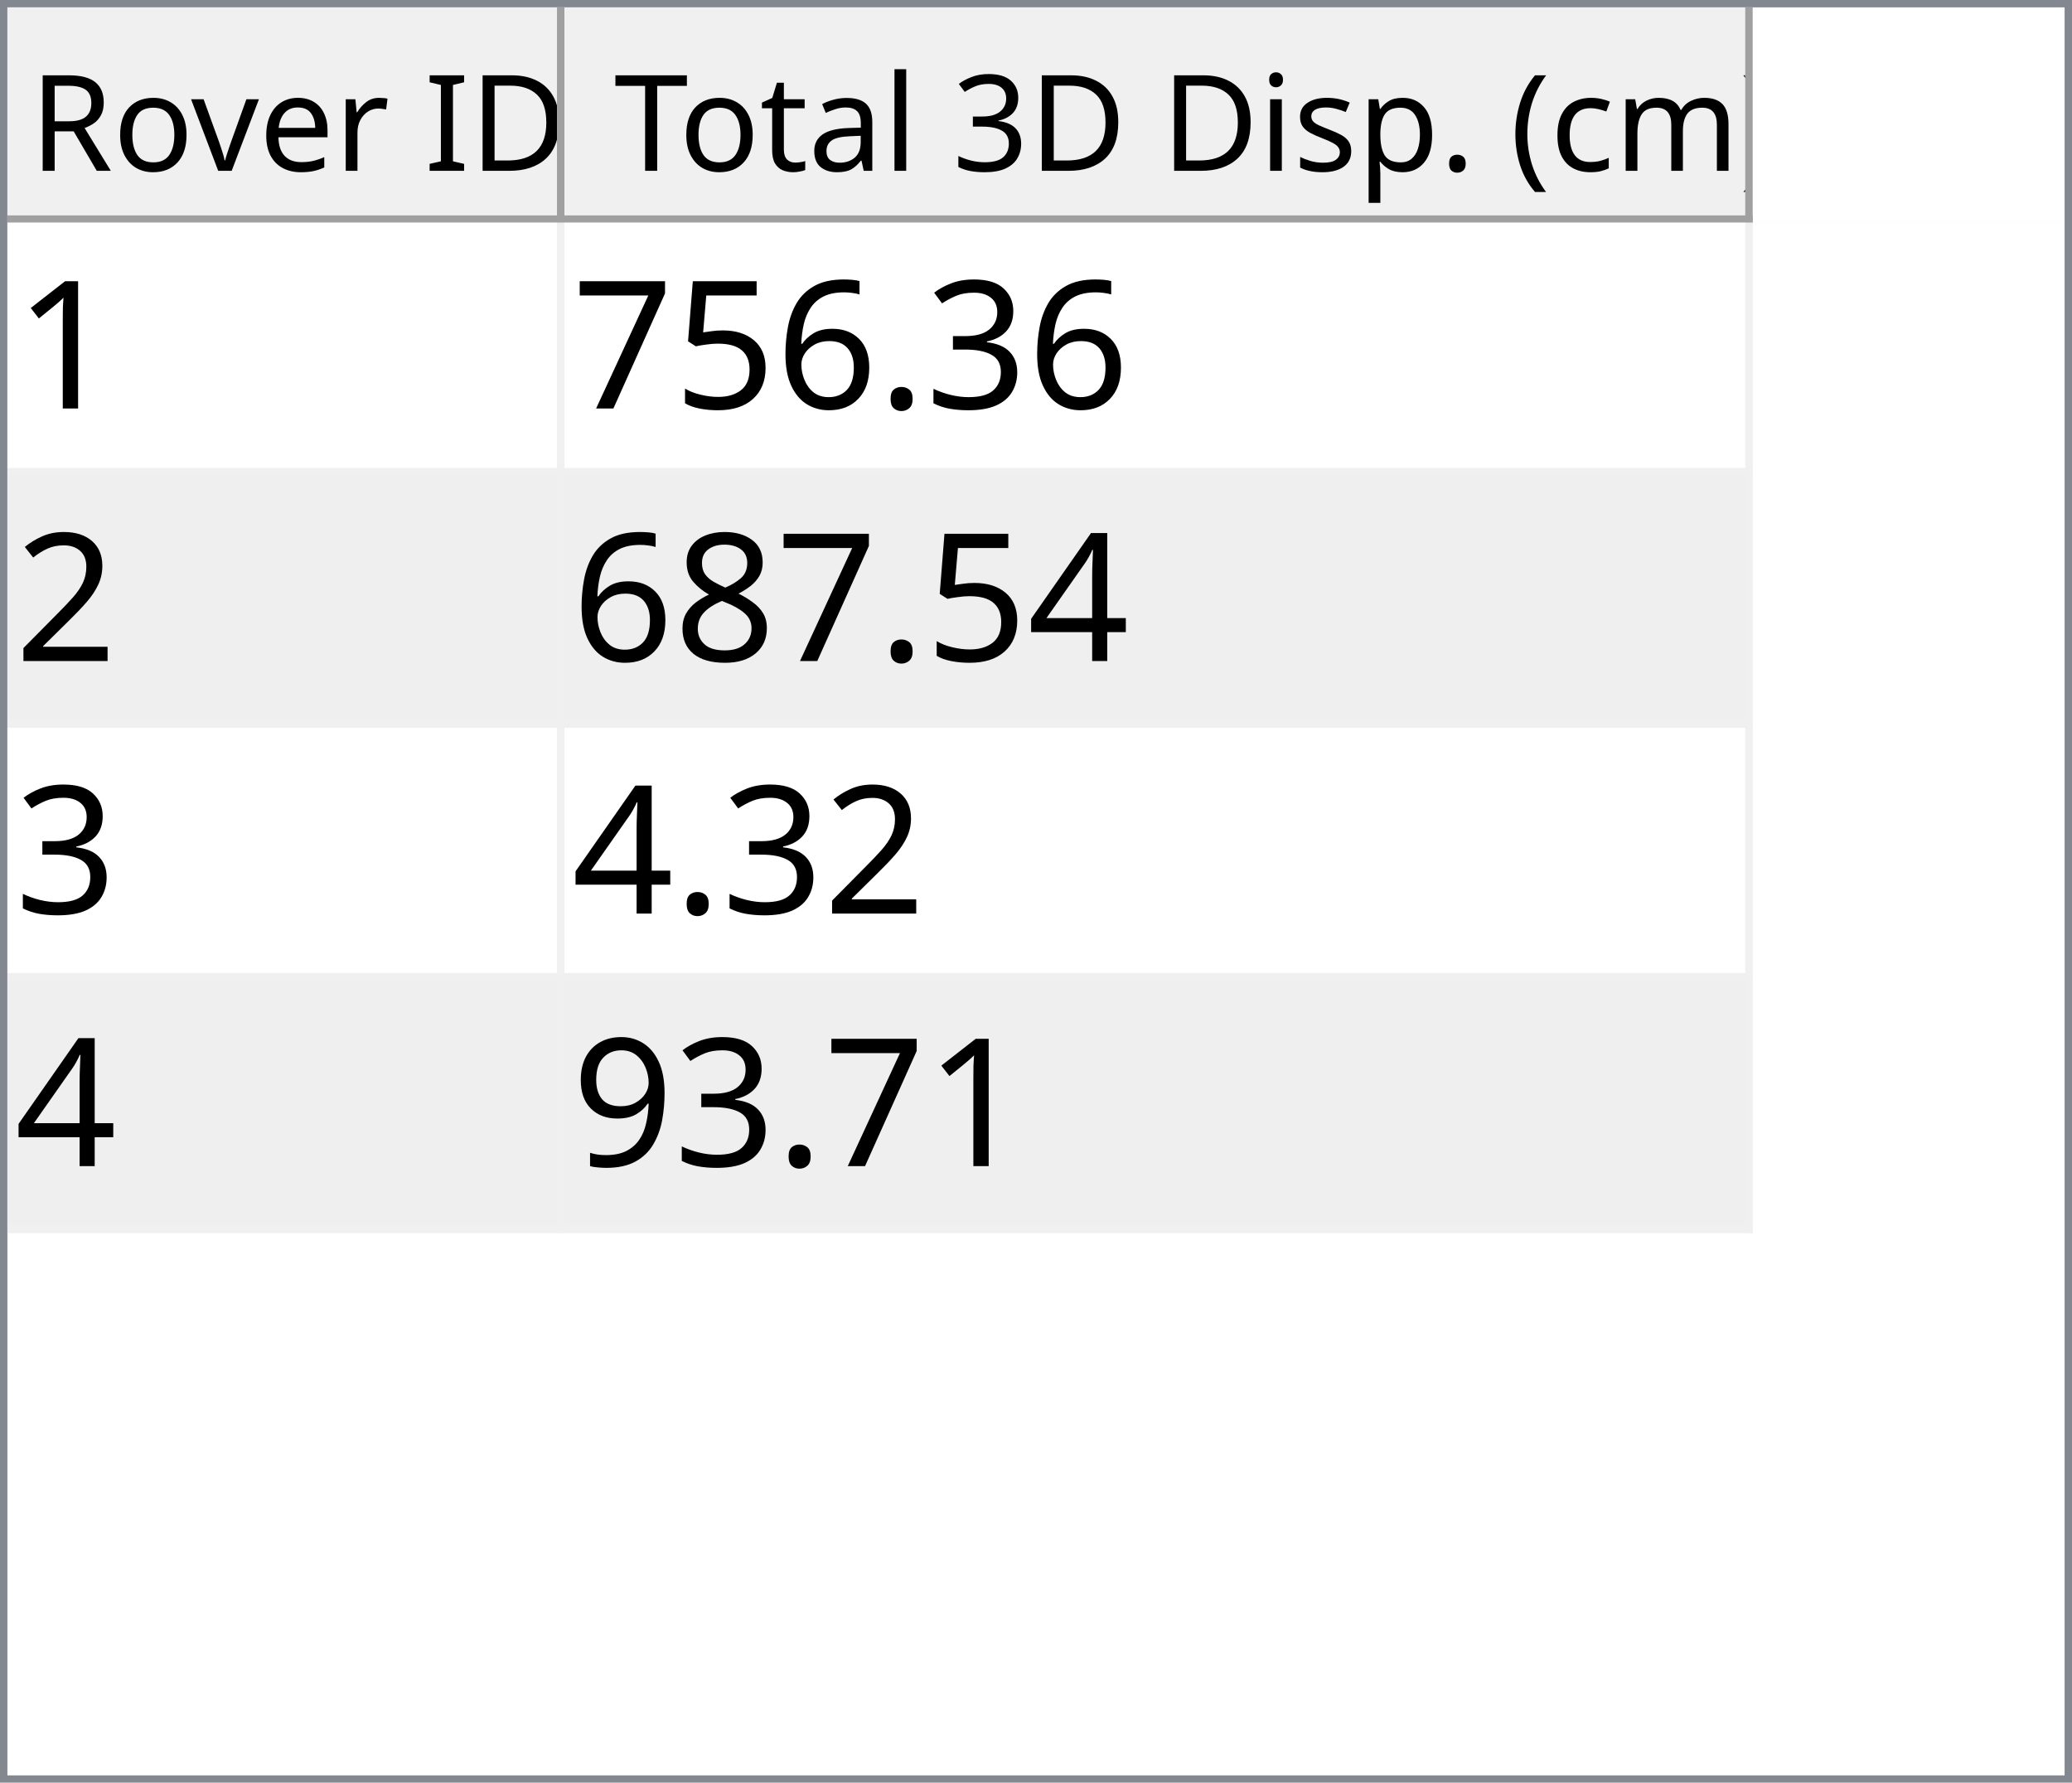
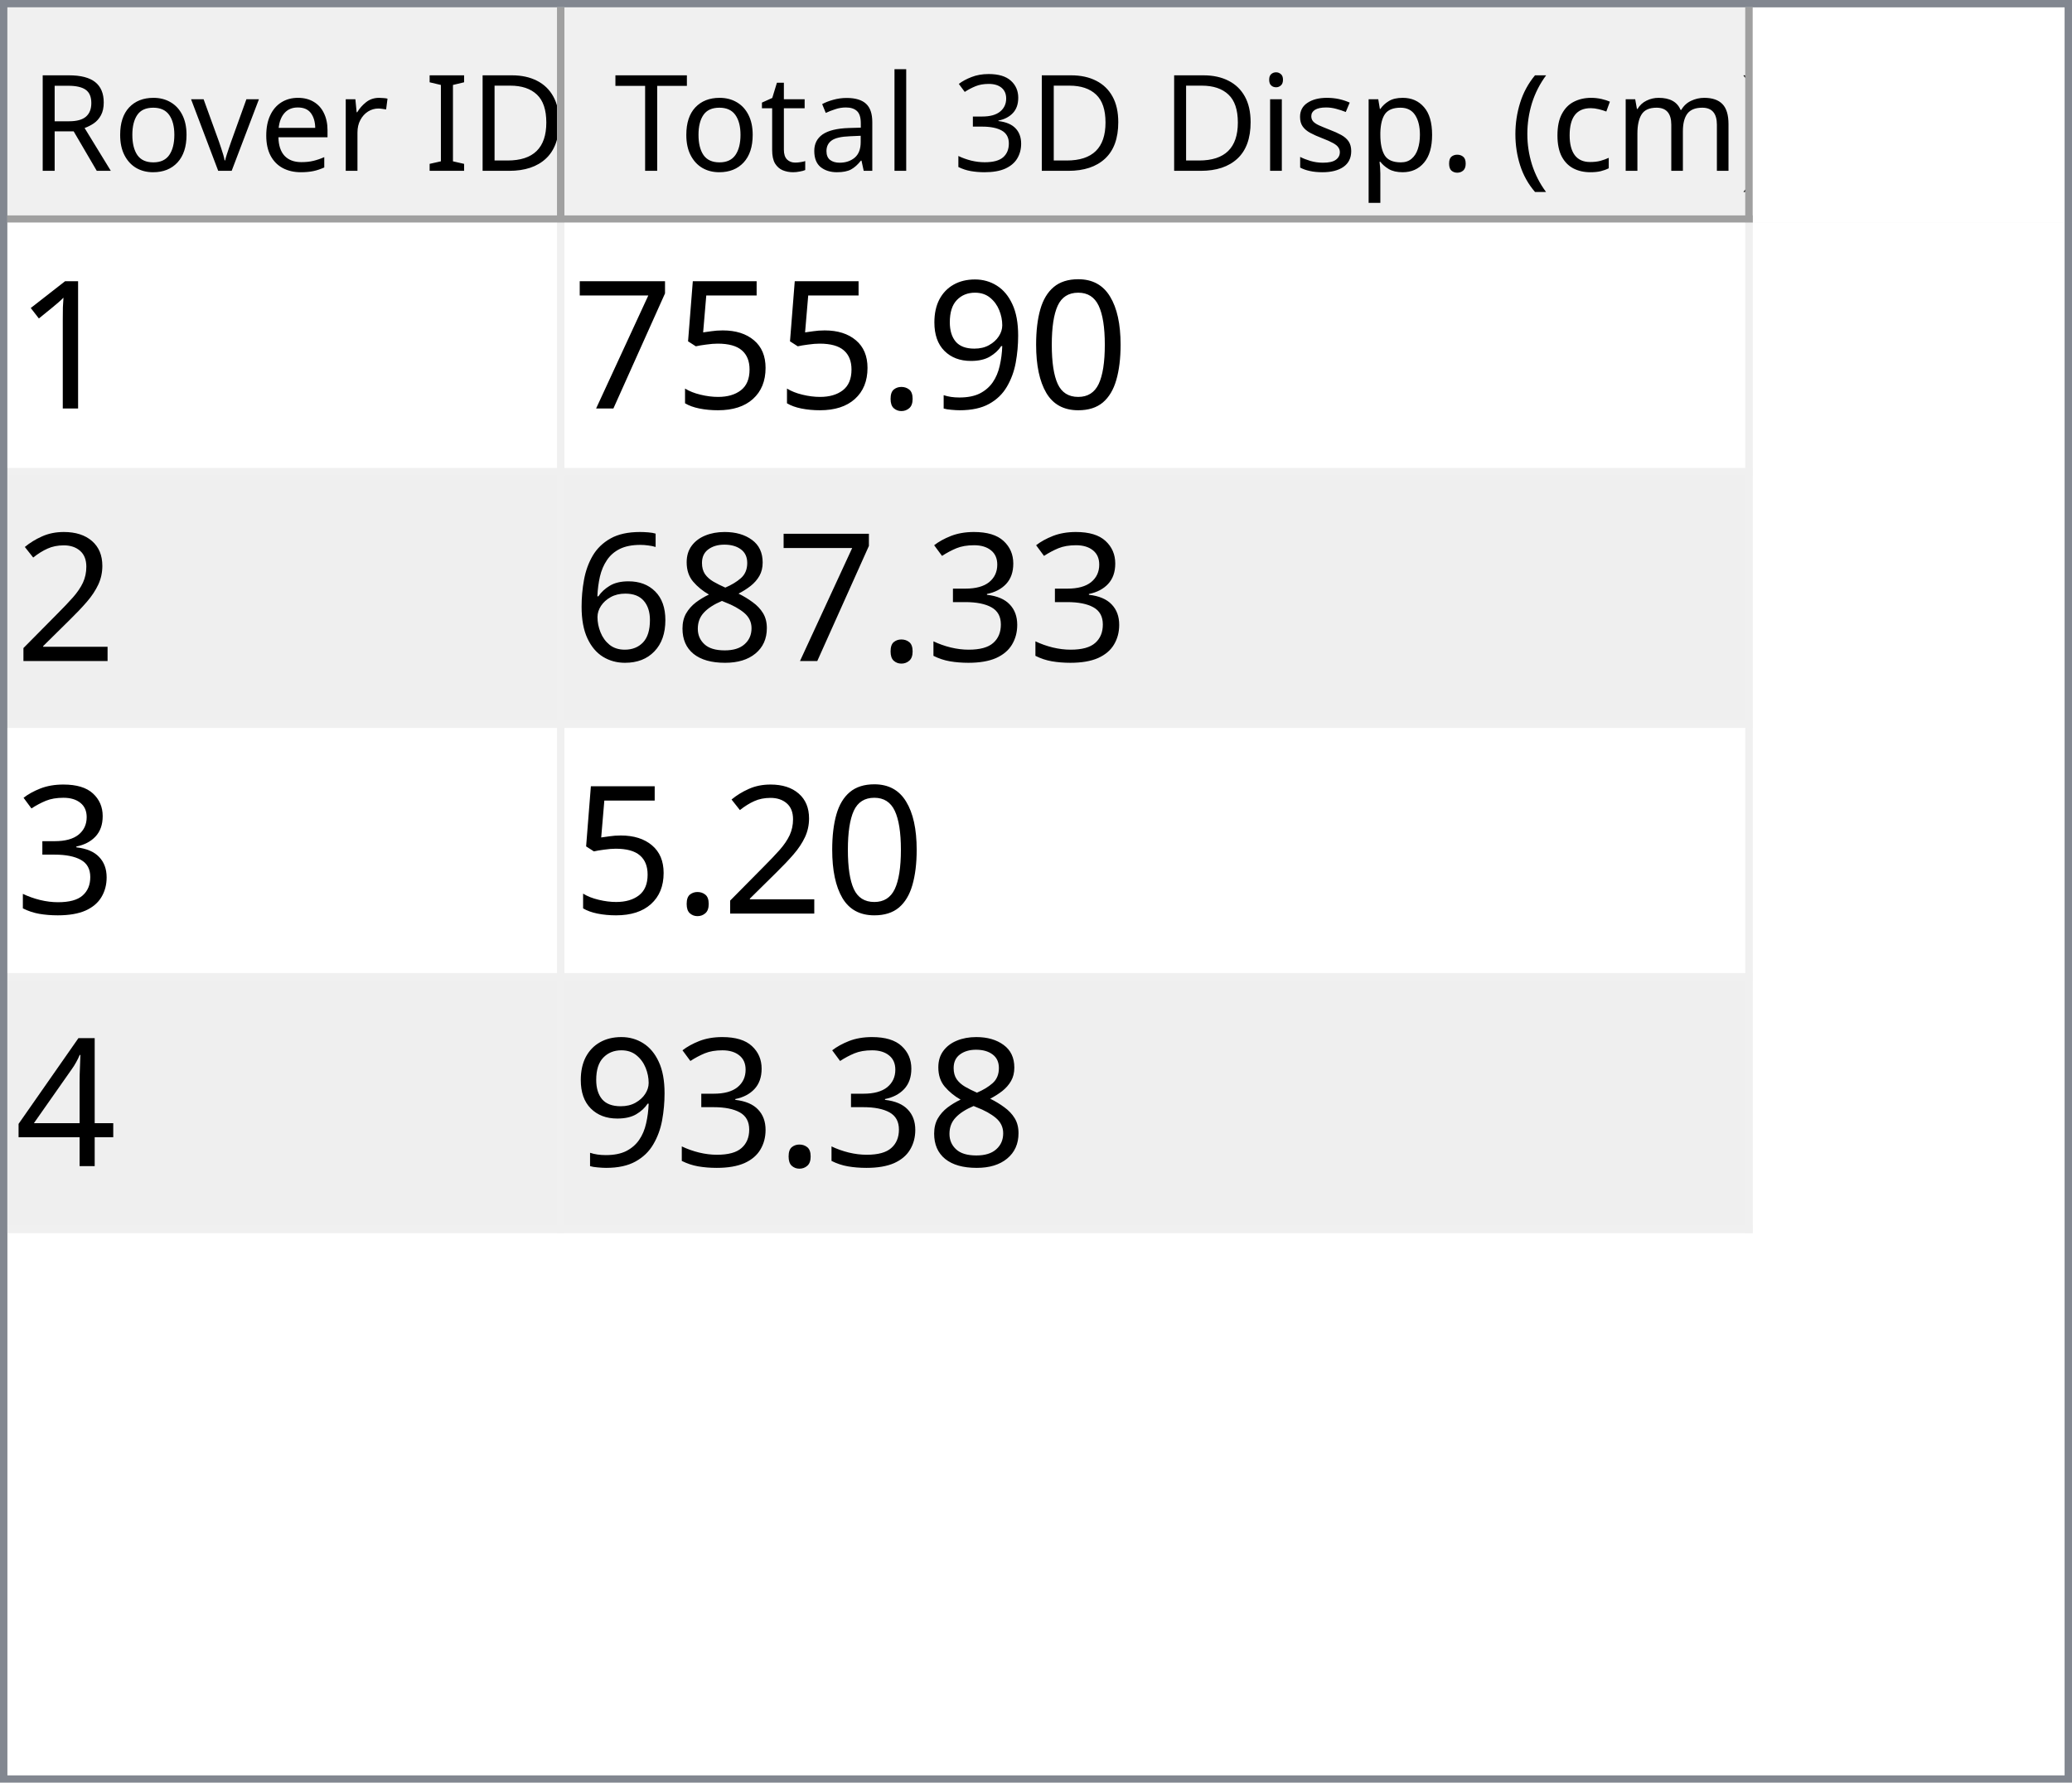
<svg xmlns="http://www.w3.org/2000/svg" style="fill-opacity:1; color-rendering:auto; color-interpolation:auto; text-rendering:auto; stroke:black; stroke-linecap:square; stroke-miterlimit:10; shape-rendering:auto; stroke-opacity:1; fill:black; stroke-dasharray:none; font-weight:normal; stroke-width:1; font-family:'Dialog'; font-style:normal; stroke-linejoin:miter; font-size:12px; stroke-dashoffset:0; image-rendering:auto;" width="279" height="240">
  <defs id="genericDefs" />
  <g>
    <defs id="defs1">
      <clipPath clipPathUnits="userSpaceOnUse" id="clipPath1">
        <path d="M0 0 L279 0 L279 240 L0 240 L0 0 Z" />
      </clipPath>
      <clipPath clipPathUnits="userSpaceOnUse" id="clipPath2">
        <path d="M0 0 L0 240 L279 240 L279 0 Z" />
      </clipPath>
      <clipPath clipPathUnits="userSpaceOnUse" id="clipPath3">
        <path d="M0 0 L0 29 L277 29 L277 0 Z" />
      </clipPath>
      <clipPath clipPathUnits="userSpaceOnUse" id="clipPath4">
        <path d="M0 0 L0 29 L75 29 L75 0 Z" />
      </clipPath>
      <clipPath clipPathUnits="userSpaceOnUse" id="clipPath5">
        <path d="M1 1 L1 28 L74 28 L74 1 Z" />
      </clipPath>
      <clipPath clipPathUnits="userSpaceOnUse" id="clipPath6">
        <path d="M0 0 L0 27 L73 27 L73 0 Z" />
      </clipPath>
      <clipPath clipPathUnits="userSpaceOnUse" id="clipPath7">
        <path d="M-0.5 -0.5 L-0.5 28.5 L74.5 28.5 L74.5 -0.5 Z" />
      </clipPath>
      <clipPath clipPathUnits="userSpaceOnUse" id="clipPath8">
        <path d="M0 0 L0 29 L160 29 L160 0 Z" />
      </clipPath>
      <clipPath clipPathUnits="userSpaceOnUse" id="clipPath9">
        <path d="M1 1 L1 28 L159 28 L159 1 Z" />
      </clipPath>
      <clipPath clipPathUnits="userSpaceOnUse" id="clipPath10">
        <path d="M0 0 L0 27 L158 27 L158 0 Z" />
      </clipPath>
      <clipPath clipPathUnits="userSpaceOnUse" id="clipPath11">
        <path d="M-0.5 -0.5 L-0.5 28.5 L159.5 28.5 L159.5 -0.5 Z" />
      </clipPath>
      <clipPath clipPathUnits="userSpaceOnUse" id="clipPath12">
        <path d="M0 0 L0 209 L277 209 L277 0 Z" />
      </clipPath>
      <clipPath clipPathUnits="userSpaceOnUse" id="clipPath13">
        <path d="M0 0 L0 136 L235 136 L235 0 Z" />
      </clipPath>
      <clipPath clipPathUnits="userSpaceOnUse" id="clipPath14">
        <path d="M-0.5 -0.5 L-0.5 135.5 L234.5 135.5 L234.5 -0.5 Z" />
      </clipPath>
      <clipPath clipPathUnits="userSpaceOnUse" id="clipPath15">
        <path d="M0 0 L0 33 L74 33 L74 0 Z" />
      </clipPath>
      <clipPath clipPathUnits="userSpaceOnUse" id="clipPath16">
        <path d="M0 0 L0 33 L159 33 L159 0 Z" />
      </clipPath>
      <font horiz-adv-x="64.551" id="font1">
        <font-face ascent="107.91" descent="25.098" units-per-em="100" style="font-style:normal; font-family:Segoe UI; font-weight:normal;" />
        <missing-glyph horiz-adv-x="64.551" d="M8.109 0 L8.109 68.266 L56.453 68.266 L56.453 0 L8.109 0 ZM15.328 7.234 L49.219 7.234 L49.219 61.031 L15.328 61.031 L15.328 7.234 Z" />
        <glyph unicode="D" horiz-adv-x="70.117" d="M9.188 0 L9.188 70.016 L28.516 70.016 Q65.531 70.016 65.531 35.891 Q65.531 19.672 55.25 9.836 Q44.969 0 27.734 0 L9.188 0 ZM17.391 62.594 L17.391 7.422 L27.828 7.422 Q41.609 7.422 49.273 14.797 Q56.938 22.172 56.938 35.688 Q56.938 62.594 28.328 62.594 L17.391 62.594 Z" />
        <glyph unicode="I" horiz-adv-x="26.611" d="M17.391 0 L9.188 0 L9.188 70.016 L17.391 70.016 L17.391 0 Z" />
        <glyph unicode=" " horiz-adv-x="27.393" d="" />
        <glyph unicode="r" horiz-adv-x="34.766" d="M34.188 41.891 Q32.078 43.5 28.125 43.5 Q23 43.5 19.555 38.672 Q16.109 33.844 16.109 25.484 L16.109 0 L8.109 0 L8.109 50 L16.109 50 L16.109 39.703 L16.312 39.703 Q18.016 44.969 21.531 47.922 Q25.047 50.875 29.391 50.875 Q32.516 50.875 34.188 50.203 L34.188 41.891 Z" />
        <glyph unicode="e" horiz-adv-x="52.295" d="M48.297 23 L12.984 23 Q13.188 14.656 17.484 10.109 Q21.781 5.562 29.297 5.562 Q37.75 5.562 44.828 11.141 L44.828 3.609 Q38.234 -1.172 27.391 -1.172 Q16.797 -1.172 10.742 5.641 Q4.688 12.453 4.688 24.812 Q4.688 36.469 11.305 43.82 Q17.922 51.172 27.734 51.172 Q37.547 51.172 42.922 44.828 Q48.297 38.484 48.297 27.203 L48.297 23 ZM40.094 29.781 Q40.047 36.719 36.75 40.578 Q33.453 44.438 27.594 44.438 Q21.922 44.438 17.969 40.383 Q14.016 36.328 13.094 29.781 L40.094 29.781 Z" />
        <glyph unicode="v" horiz-adv-x="47.9" d="M47.406 50 L27.484 0 L19.625 0 L0.688 50 L9.469 50 L22.172 13.672 Q23.578 9.672 23.922 6.688 L24.125 6.688 Q24.609 10.453 25.688 13.484 L38.969 50 L47.406 50 Z" />
        <glyph unicode="o" horiz-adv-x="58.594" d="M29 -1.172 Q17.922 -1.172 11.305 5.836 Q4.688 12.844 4.688 24.422 Q4.688 37.016 11.57 44.094 Q18.453 51.172 30.172 51.172 Q41.359 51.172 47.633 44.289 Q53.906 37.406 53.906 25.203 Q53.906 13.234 47.141 6.031 Q40.375 -1.172 29 -1.172 ZM29.594 44.438 Q21.875 44.438 17.383 39.188 Q12.891 33.938 12.891 24.703 Q12.891 15.828 17.43 10.695 Q21.969 5.562 29.594 5.562 Q37.359 5.562 41.531 10.594 Q45.703 15.625 45.703 24.906 Q45.703 34.281 41.531 39.359 Q37.359 44.438 29.594 44.438 Z" />
        <glyph unicode="R" horiz-adv-x="59.814" d="M59.375 0 L49.609 0 L37.891 19.625 Q36.281 22.359 34.766 24.289 Q33.25 26.219 31.664 27.438 Q30.078 28.656 28.25 29.219 Q26.422 29.781 24.125 29.781 L17.391 29.781 L17.391 0 L9.188 0 L9.188 70.016 L30.078 70.016 Q34.672 70.016 38.555 68.867 Q42.438 67.719 45.289 65.375 Q48.141 63.031 49.758 59.547 Q51.375 56.062 51.375 51.375 Q51.375 47.703 50.273 44.656 Q49.172 41.609 47.148 39.211 Q45.125 36.812 42.266 35.133 Q39.406 33.453 35.844 32.516 L35.844 32.328 Q37.594 31.547 38.891 30.547 Q40.188 29.547 41.359 28.18 Q42.531 26.812 43.68 25.078 Q44.828 23.344 46.234 21.047 L59.375 0 ZM17.391 62.594 L17.391 37.203 L28.516 37.203 Q31.594 37.203 34.203 38.133 Q36.812 39.062 38.719 40.797 Q40.625 42.531 41.703 45.047 Q42.781 47.562 42.781 50.688 Q42.781 56.297 39.141 59.445 Q35.5 62.594 28.609 62.594 L17.391 62.594 Z" />
        <glyph unicode=")" horiz-adv-x="30.176" d="M8.297 -15.922 L1.172 -15.922 Q16.406 2.344 16.406 26.812 Q16.406 51.469 1.078 70.016 L8.297 70.016 Q23.531 52.156 23.531 26.703 Q23.531 1.375 8.297 -15.922 Z" />
        <glyph unicode="m" horiz-adv-x="86.133" d="M79.109 0 L71.094 0 L71.094 28.719 Q71.094 37.016 68.531 40.727 Q65.969 44.438 59.906 44.438 Q54.781 44.438 51.195 39.75 Q47.609 35.062 47.609 28.516 L47.609 0 L39.594 0 L39.594 29.688 Q39.594 44.438 28.219 44.438 Q22.953 44.438 19.531 40.016 Q16.109 35.594 16.109 28.516 L16.109 0 L8.109 0 L8.109 50 L16.109 50 L16.109 42.094 L16.312 42.094 Q21.625 51.172 31.844 51.172 Q36.969 51.172 40.773 48.312 Q44.578 45.453 46 40.828 Q51.562 51.172 62.594 51.172 Q79.109 51.172 79.109 30.812 L79.109 0 Z" />
        <glyph unicode="c" horiz-adv-x="46.191" d="M42.188 2.297 Q36.422 -1.172 28.516 -1.172 Q17.828 -1.172 11.258 5.789 Q4.688 12.75 4.688 23.828 Q4.688 36.188 11.766 43.68 Q18.844 51.172 30.672 51.172 Q37.25 51.172 42.281 48.734 L42.281 40.531 Q36.719 44.438 30.375 44.438 Q22.703 44.438 17.797 38.945 Q12.891 33.453 12.891 24.516 Q12.891 15.719 17.508 10.641 Q22.125 5.562 29.891 5.562 Q36.422 5.562 42.188 9.906 L42.188 2.297 Z" />
        <glyph unicode="(" horiz-adv-x="30.176" d="M29.109 -15.922 L21.969 -15.922 Q6.844 1.375 6.844 26.703 Q6.844 52.156 21.969 70.016 L29.203 70.016 Q13.875 51.469 13.875 26.812 Q13.875 2.344 29.109 -15.922 Z" />
        <glyph unicode="." horiz-adv-x="21.68" d="M10.891 -1.078 Q8.641 -1.078 7.055 0.539 Q5.469 2.156 5.469 4.391 Q5.469 6.641 7.055 8.273 Q8.641 9.906 10.891 9.906 Q13.188 9.906 14.797 8.273 Q16.406 6.641 16.406 4.391 Q16.406 2.156 14.797 0.539 Q13.188 -1.078 10.891 -1.078 Z" />
        <glyph unicode="p" horiz-adv-x="58.789" d="M16.312 7.234 L16.109 7.234 L16.109 -23 L8.109 -23 L8.109 50 L16.109 50 L16.109 41.219 L16.312 41.219 Q22.219 51.172 33.594 51.172 Q43.266 51.172 48.688 44.461 Q54.109 37.75 54.109 26.469 Q54.109 13.922 48 6.375 Q41.891 -1.172 31.297 -1.172 Q21.578 -1.172 16.312 7.234 ZM16.109 27.391 L16.109 20.406 Q16.109 14.203 20.141 9.883 Q24.172 5.562 30.375 5.562 Q37.641 5.562 41.773 11.133 Q45.906 16.703 45.906 26.609 Q45.906 34.969 42.047 39.703 Q38.188 44.438 31.594 44.438 Q24.609 44.438 20.359 39.578 Q16.109 34.719 16.109 27.391 Z" />
        <glyph unicode="s" horiz-adv-x="42.432" d="M5.078 1.812 L5.078 10.406 Q11.625 5.562 19.484 5.562 Q30.031 5.562 30.031 12.594 Q30.031 14.594 29.125 15.992 Q28.219 17.391 26.68 18.461 Q25.141 19.531 23.07 20.383 Q21 21.234 18.609 22.172 Q15.281 23.484 12.766 24.828 Q10.25 26.172 8.57 27.859 Q6.891 29.547 6.031 31.695 Q5.172 33.844 5.172 36.719 Q5.172 40.234 6.789 42.945 Q8.406 45.656 11.086 47.484 Q13.766 49.312 17.211 50.242 Q20.656 51.172 24.312 51.172 Q30.812 51.172 35.938 48.922 L35.938 40.828 Q30.422 44.438 23.25 44.438 Q21 44.438 19.195 43.922 Q17.391 43.406 16.094 42.477 Q14.797 41.547 14.086 40.258 Q13.375 38.969 13.375 37.406 Q13.375 35.453 14.086 34.133 Q14.797 32.812 16.164 31.789 Q17.531 30.766 19.484 29.938 Q21.438 29.109 23.922 28.125 Q27.25 26.859 29.883 25.516 Q32.516 24.172 34.375 22.484 Q36.234 20.797 37.234 18.602 Q38.234 16.406 38.234 13.375 Q38.234 9.672 36.602 6.938 Q34.969 4.203 32.234 2.398 Q29.5 0.594 25.93 -0.289 Q22.359 -1.172 18.453 -1.172 Q10.75 -1.172 5.078 1.812 Z" />
        <glyph unicode="i" horiz-adv-x="24.219" d="M12.203 62.703 Q10.062 62.703 8.547 64.164 Q7.031 65.625 7.031 67.875 Q7.031 70.125 8.547 71.609 Q10.062 73.094 12.203 73.094 Q14.406 73.094 15.945 71.609 Q17.484 70.125 17.484 67.875 Q17.484 65.719 15.945 64.211 Q14.406 62.703 12.203 62.703 ZM16.109 0 L8.109 0 L8.109 50 L16.109 50 L16.109 0 Z" />
        <glyph unicode="3" horiz-adv-x="53.906" d="M46.531 19.828 Q46.531 15.094 44.75 11.211 Q42.969 7.328 39.719 4.57 Q36.469 1.812 31.93 0.297 Q27.391 -1.219 21.922 -1.219 Q11.922 -1.219 6 2.594 L6 11.188 Q13.094 5.609 22.219 5.609 Q25.875 5.609 28.828 6.539 Q31.781 7.469 33.906 9.227 Q36.031 10.984 37.18 13.477 Q38.328 15.969 38.328 19.094 Q38.328 32.812 18.797 32.812 L12.984 32.812 L12.984 39.594 L18.5 39.594 Q35.797 39.594 35.797 52.484 Q35.797 64.406 22.609 64.406 Q15.188 64.406 8.688 59.422 L8.688 67.188 Q15.375 71.188 24.609 71.188 Q29 71.188 32.57 69.969 Q36.141 68.75 38.68 66.555 Q41.219 64.359 42.609 61.281 Q44 58.203 44 54.5 Q44 40.672 30.031 36.719 L30.031 36.531 Q33.594 36.141 36.625 34.797 Q39.656 33.453 41.852 31.305 Q44.047 29.156 45.289 26.25 Q46.531 23.344 46.531 19.828 Z" />
        <glyph unicode="l" horiz-adv-x="24.219" d="M16.109 0 L8.109 0 L8.109 74.031 L16.109 74.031 L16.109 0 Z" />
        <glyph unicode="a" horiz-adv-x="50.879" d="M43.891 0 L35.891 0 L35.891 7.812 L35.688 7.812 Q30.469 -1.172 20.312 -1.172 Q12.844 -1.172 8.617 2.781 Q4.391 6.734 4.391 13.281 Q4.391 27.297 20.906 29.594 L35.891 31.688 Q35.891 44.438 25.594 44.438 Q16.547 44.438 9.281 38.281 L9.281 46.484 Q16.656 51.172 26.266 51.172 Q43.891 51.172 43.891 32.516 L43.891 0 ZM35.891 25.297 L23.828 23.641 Q18.266 22.859 15.43 20.875 Q12.594 18.891 12.594 13.875 Q12.594 10.203 15.211 7.883 Q17.828 5.562 22.172 5.562 Q28.125 5.562 32.008 9.742 Q35.891 13.922 35.891 20.312 L35.891 25.297 Z" />
        <glyph unicode="t" horiz-adv-x="33.887" d="M31.297 0.484 Q28.469 -1.078 23.828 -1.078 Q10.688 -1.078 10.688 13.578 L10.688 43.172 L2.094 43.172 L2.094 50 L10.688 50 L10.688 62.203 L18.703 64.797 L18.703 50 L31.297 50 L31.297 43.172 L18.703 43.172 L18.703 14.984 Q18.703 9.969 20.414 7.82 Q22.125 5.672 26.078 5.672 Q29.109 5.672 31.297 7.328 L31.297 0.484 Z" />
        <glyph unicode="T" horiz-adv-x="52.393" d="M50.594 62.594 L30.375 62.594 L30.375 0 L22.172 0 L22.172 62.594 L2 62.594 L2 70.016 L50.594 70.016 L50.594 62.594 Z" />
      </font>
      <font horiz-adv-x="75.0" id="font2">
        <font-face ascent="100.537" descent="21.973" units-per-em="100" style="font-style:normal; font-family:sans-serif; font-weight:normal;" />
        <missing-glyph horiz-adv-x="75.0" d="M12.5 0 L12.5 62.5 L62.5 62.5 L62.5 0 L12.5 0 ZM14.062 1.562 L60.938 1.562 L60.938 60.938 L14.062 60.938 L14.062 1.562 Z" />
        <glyph unicode="1" horiz-adv-x="55.615" d="M37.25 0 L28.469 0 L28.469 56 Q25.297 52.984 20.141 49.953 Q14.984 46.922 10.891 45.406 L10.891 53.906 Q18.266 57.375 23.781 62.305 Q29.297 67.234 31.594 71.875 L37.25 71.875 L37.25 0 Z" />
-         <glyph unicode="3" horiz-adv-x="55.615" d="M4.203 18.891 L12.984 20.062 Q14.5 12.594 18.141 9.297 Q21.781 6 27 6 Q33.203 6 37.477 10.297 Q41.75 14.594 41.75 20.953 Q41.75 27 37.797 30.93 Q33.844 34.859 27.734 34.859 Q25.25 34.859 21.531 33.891 L22.516 41.609 Q23.391 41.5 23.922 41.5 Q29.547 41.5 34.039 44.43 Q38.531 47.359 38.531 53.469 Q38.531 58.297 35.258 61.477 Q31.984 64.656 26.812 64.656 Q21.688 64.656 18.266 61.43 Q14.844 58.203 13.875 51.766 L5.078 53.328 Q6.688 62.156 12.398 67.016 Q18.109 71.875 26.609 71.875 Q32.469 71.875 37.398 69.359 Q42.328 66.844 44.945 62.5 Q47.562 58.156 47.562 53.266 Q47.562 48.641 45.07 44.828 Q42.578 41.016 37.703 38.766 Q44.047 37.312 47.562 32.695 Q51.078 28.078 51.078 21.141 Q51.078 11.766 44.242 5.25 Q37.406 -1.266 26.953 -1.266 Q17.531 -1.266 11.305 4.352 Q5.078 9.969 4.203 18.891 Z" />
+         <glyph unicode="0" horiz-adv-x="55.615" d="M4.156 35.297 Q4.156 48 6.766 55.742 Q9.375 63.484 14.523 67.68 Q19.672 71.875 27.484 71.875 Q33.25 71.875 37.594 69.555 Q41.938 67.234 44.773 62.867 Q47.609 58.5 49.219 52.227 Q50.828 45.953 50.828 35.297 Q50.828 22.703 48.242 14.969 Q45.656 7.234 40.508 3.008 Q35.359 -1.219 27.484 -1.219 Q17.141 -1.219 11.234 6.203 Q4.156 15.141 4.156 35.297 ZM13.188 35.297 Q13.188 17.672 17.312 11.836 Q21.438 6 27.484 6 Q33.547 6 37.672 11.859 Q41.797 17.719 41.797 35.297 Q41.797 52.984 37.672 58.789 Q33.547 64.594 27.391 64.594 Q21.344 64.594 17.719 59.469 Q13.188 52.938 13.188 35.297 Z" />
+         <glyph unicode="9" horiz-adv-x="55.615" d="M5.469 16.547 L13.922 17.328 Q14.984 11.375 18.016 8.688 Q21.047 6 25.781 6 Q29.828 6 32.883 7.859 Q35.938 9.719 37.891 12.82 Q39.844 15.922 41.164 21.195 Q42.484 26.469 42.484 31.938 Q42.484 32.516 42.438 33.688 Q39.797 29.5 35.234 26.883 Q30.672 24.266 25.344 24.266 Q16.453 24.266 10.305 30.711 Q4.156 37.156 4.156 47.703 Q4.156 58.594 10.578 65.234 Q17 71.875 26.656 71.875 Q33.641 71.875 39.43 68.117 Q45.219 64.359 48.219 57.398 Q51.219 50.438 51.219 37.25 Q51.219 23.531 48.242 15.406 Q45.266 7.281 39.383 3.031 Q33.5 -1.219 25.594 -1.219 Q17.188 -1.219 11.867 3.445 Q6.547 8.109 5.469 16.547 ZM41.453 48.141 Q41.453 55.719 37.43 60.156 Q33.406 64.594 27.734 64.594 Q21.875 64.594 17.531 59.812 Q13.188 55.031 13.188 47.406 Q13.188 40.578 17.312 36.305 Q21.438 32.031 27.484 32.031 Q33.594 32.031 37.523 36.305 Q41.453 40.578 41.453 48.141 Z" />
        <glyph unicode="." horiz-adv-x="27.783" d="M9.078 0 L9.078 10.016 L19.094 10.016 L19.094 0 L9.078 0 Z" />
-         <glyph unicode="6" horiz-adv-x="55.615" d="M49.75 54.047 L41.016 53.375 Q39.844 58.547 37.703 60.891 Q34.125 64.656 28.906 64.656 Q24.703 64.656 21.531 62.312 Q17.391 59.281 14.992 53.469 Q12.594 47.656 12.5 36.922 Q15.672 41.75 20.266 44.094 Q24.859 46.438 29.891 46.438 Q38.672 46.438 44.852 39.969 Q51.031 33.5 51.031 23.25 Q51.031 16.5 48.125 10.719 Q45.219 4.938 40.141 1.859 Q35.062 -1.219 28.609 -1.219 Q17.625 -1.219 10.695 6.859 Q3.766 14.938 3.766 33.5 Q3.766 54.25 11.422 63.672 Q18.109 71.875 29.438 71.875 Q37.891 71.875 43.289 67.141 Q48.688 62.406 49.75 54.047 ZM13.875 23.188 Q13.875 18.656 15.797 14.508 Q17.719 10.359 21.188 8.18 Q24.656 6 28.469 6 Q34.031 6 38.039 10.492 Q42.047 14.984 42.047 22.703 Q42.047 30.125 38.086 34.398 Q34.125 38.672 28.125 38.672 Q22.172 38.672 18.023 34.398 Q13.875 30.125 13.875 23.188 Z" />
        <glyph unicode="5" horiz-adv-x="55.615" d="M4.156 18.75 L13.375 19.531 Q14.406 12.797 18.141 9.398 Q21.875 6 27.156 6 Q33.5 6 37.891 10.789 Q42.281 15.578 42.281 23.484 Q42.281 31 38.062 35.352 Q33.844 39.703 27 39.703 Q22.75 39.703 19.336 37.773 Q15.922 35.844 13.969 32.766 L5.719 33.844 L12.641 70.609 L48.25 70.609 L48.25 62.203 L19.672 62.203 L15.828 42.969 Q22.266 47.469 29.344 47.469 Q38.719 47.469 45.164 40.969 Q51.609 34.469 51.609 24.266 Q51.609 14.547 45.953 7.469 Q39.062 -1.219 27.156 -1.219 Q17.391 -1.219 11.211 4.25 Q5.031 9.719 4.156 18.75 Z" />
        <glyph unicode="7" horiz-adv-x="55.615" d="M4.734 62.203 L4.734 70.656 L51.078 70.656 L51.078 63.812 Q44.234 56.547 37.523 44.484 Q30.812 32.422 27.156 19.672 Q24.516 10.688 23.781 0 L14.75 0 Q14.891 8.453 18.062 20.414 Q21.234 32.375 27.172 43.484 Q33.109 54.594 39.797 62.203 L4.734 62.203 Z" />
        <glyph unicode="2" horiz-adv-x="55.615" d="M50.344 8.453 L50.344 0 L3.031 0 Q2.938 3.172 4.047 6.109 Q5.859 10.938 9.836 15.625 Q13.812 20.312 21.344 26.469 Q33.016 36.031 37.117 41.625 Q41.219 47.219 41.219 52.203 Q41.219 57.422 37.477 61.008 Q33.734 64.594 27.734 64.594 Q21.391 64.594 17.578 60.789 Q13.766 56.984 13.719 50.25 L4.688 51.172 Q5.609 61.281 11.664 66.578 Q17.719 71.875 27.938 71.875 Q38.234 71.875 44.242 66.164 Q50.25 60.453 50.25 52 Q50.25 47.703 48.492 43.555 Q46.734 39.406 42.656 34.812 Q38.578 30.219 29.109 22.219 Q21.188 15.578 18.945 13.211 Q16.703 10.844 15.234 8.453 L50.344 8.453 Z" />
+         <glyph unicode="3" horiz-adv-x="55.615" d="M4.203 18.891 L12.984 20.062 Q14.5 12.594 18.141 9.297 Q21.781 6 27 6 Q33.203 6 37.477 10.297 Q41.75 14.594 41.75 20.953 Q41.75 27 37.797 30.93 Q33.844 34.859 27.734 34.859 Q25.25 34.859 21.531 33.891 L22.516 41.609 Q23.391 41.5 23.922 41.5 Q29.547 41.5 34.039 44.43 Q38.531 47.359 38.531 53.469 Q38.531 58.297 35.258 61.477 Q31.984 64.656 26.812 64.656 Q21.688 64.656 18.266 61.43 Q14.844 58.203 13.875 51.766 L5.078 53.328 Q6.688 62.156 12.398 67.016 Q18.109 71.875 26.609 71.875 Q32.469 71.875 37.398 69.359 Q42.328 66.844 44.945 62.5 Q47.562 58.156 47.562 53.266 Q47.562 48.641 45.07 44.828 Q42.578 41.016 37.703 38.766 Q44.047 37.312 47.562 32.695 Q51.078 28.078 51.078 21.141 Q51.078 11.766 44.242 5.25 Q37.406 -1.266 26.953 -1.266 Q17.531 -1.266 11.305 4.352 Q5.078 9.969 4.203 18.891 Z" />
+         <glyph unicode="8" horiz-adv-x="55.615" d="M17.672 38.812 Q12.203 40.828 9.57 44.539 Q6.938 48.25 6.938 53.422 Q6.938 61.234 12.555 66.555 Q18.172 71.875 27.484 71.875 Q36.859 71.875 42.578 66.43 Q48.297 60.984 48.297 53.172 Q48.297 48.188 45.68 44.508 Q43.062 40.828 37.75 38.812 Q44.344 36.672 47.781 31.883 Q51.219 27.094 51.219 20.453 Q51.219 11.281 44.727 5.031 Q38.234 -1.219 27.641 -1.219 Q17.047 -1.219 10.547 5.055 Q4.047 11.328 4.047 20.703 Q4.047 27.688 7.594 32.398 Q11.141 37.109 17.672 38.812 ZM15.922 53.719 Q15.922 48.641 19.195 45.414 Q22.469 42.188 27.688 42.188 Q32.766 42.188 36.016 45.383 Q39.266 48.578 39.266 53.219 Q39.266 58.062 35.914 61.359 Q32.562 64.656 27.594 64.656 Q22.562 64.656 19.242 61.43 Q15.922 58.203 15.922 53.719 ZM13.094 20.656 Q13.094 16.891 14.875 13.375 Q16.656 9.859 20.172 7.93 Q23.688 6 27.734 6 Q34.031 6 38.133 10.055 Q42.234 14.109 42.234 20.359 Q42.234 26.703 38.016 30.859 Q33.797 35.016 27.438 35.016 Q21.234 35.016 17.164 30.914 Q13.094 26.812 13.094 20.656 Z" />
+         <glyph unicode="6" horiz-adv-x="55.615" d="M49.75 54.047 L41.016 53.375 Q39.844 58.547 37.703 60.891 Q34.125 64.656 28.906 64.656 Q24.703 64.656 21.531 62.312 Q17.391 59.281 14.992 53.469 Q12.594 47.656 12.5 36.922 Q15.672 41.75 20.266 44.094 Q24.859 46.438 29.891 46.438 Q38.672 46.438 44.852 39.969 Q51.031 33.5 51.031 23.25 Q51.031 16.5 48.125 10.719 Q45.219 4.938 40.141 1.859 Q35.062 -1.219 28.609 -1.219 Q17.625 -1.219 10.695 6.859 Q3.766 14.938 3.766 33.5 Q3.766 54.25 11.422 63.672 Q18.109 71.875 29.438 71.875 Q37.891 71.875 43.289 67.141 Q48.688 62.406 49.75 54.047 ZM13.875 23.188 Q13.875 18.656 15.797 14.508 Q17.719 10.359 21.188 8.18 Q24.656 6 28.469 6 Q34.031 6 38.039 10.492 Q42.047 14.984 42.047 22.703 Q42.047 30.125 38.086 34.398 Q34.125 38.672 28.125 38.672 Q22.172 38.672 18.023 34.398 Q13.875 30.125 13.875 23.188 Z" />
        <glyph unicode="4" horiz-adv-x="55.615" d="M32.328 0 L32.328 17.141 L1.266 17.141 L1.266 25.203 L33.938 71.578 L41.109 71.578 L41.109 25.203 L50.781 25.203 L50.781 17.141 L41.109 17.141 L41.109 0 L32.328 0 ZM32.328 25.203 L32.328 57.469 L9.906 25.203 L32.328 25.203 Z" />
-         <glyph unicode="8" horiz-adv-x="55.615" d="M17.672 38.812 Q12.203 40.828 9.57 44.539 Q6.938 48.25 6.938 53.422 Q6.938 61.234 12.555 66.555 Q18.172 71.875 27.484 71.875 Q36.859 71.875 42.578 66.43 Q48.297 60.984 48.297 53.172 Q48.297 48.188 45.68 44.508 Q43.062 40.828 37.75 38.812 Q44.344 36.672 47.781 31.883 Q51.219 27.094 51.219 20.453 Q51.219 11.281 44.727 5.031 Q38.234 -1.219 27.641 -1.219 Q17.047 -1.219 10.547 5.055 Q4.047 11.328 4.047 20.703 Q4.047 27.688 7.594 32.398 Q11.141 37.109 17.672 38.812 ZM15.922 53.719 Q15.922 48.641 19.195 45.414 Q22.469 42.188 27.688 42.188 Q32.766 42.188 36.016 45.383 Q39.266 48.578 39.266 53.219 Q39.266 58.062 35.914 61.359 Q32.562 64.656 27.594 64.656 Q22.562 64.656 19.242 61.43 Q15.922 58.203 15.922 53.719 ZM13.094 20.656 Q13.094 16.891 14.875 13.375 Q16.656 9.859 20.172 7.93 Q23.688 6 27.734 6 Q34.031 6 38.133 10.055 Q42.234 14.109 42.234 20.359 Q42.234 26.703 38.016 30.859 Q33.797 35.016 27.438 35.016 Q21.234 35.016 17.164 30.914 Q13.094 26.812 13.094 20.656 Z" />
-         <glyph unicode="9" horiz-adv-x="55.615" d="M5.469 16.547 L13.922 17.328 Q14.984 11.375 18.016 8.688 Q21.047 6 25.781 6 Q29.828 6 32.883 7.859 Q35.938 9.719 37.891 12.82 Q39.844 15.922 41.164 21.195 Q42.484 26.469 42.484 31.938 Q42.484 32.516 42.438 33.688 Q39.797 29.5 35.234 26.883 Q30.672 24.266 25.344 24.266 Q16.453 24.266 10.305 30.711 Q4.156 37.156 4.156 47.703 Q4.156 58.594 10.578 65.234 Q17 71.875 26.656 71.875 Q33.641 71.875 39.43 68.117 Q45.219 64.359 48.219 57.398 Q51.219 50.438 51.219 37.25 Q51.219 23.531 48.242 15.406 Q45.266 7.281 39.383 3.031 Q33.5 -1.219 25.594 -1.219 Q17.188 -1.219 11.867 3.445 Q6.547 8.109 5.469 16.547 ZM41.453 48.141 Q41.453 55.719 37.43 60.156 Q33.406 64.594 27.734 64.594 Q21.875 64.594 17.531 59.812 Q13.188 55.031 13.188 47.406 Q13.188 40.578 17.312 36.305 Q21.438 32.031 27.484 32.031 Q33.594 32.031 37.523 36.305 Q41.453 40.578 41.453 48.141 Z" />
      </font>
    </defs>
    <g style="fill:white; stroke:white;">
      <rect x="0" y="0" width="279" style="clip-path:url(#clipPath1); stroke:none;" height="240" />
    </g>
    <g style="fill:white; text-rendering:optimizeSpeed; color-rendering:optimizeSpeed; image-rendering:optimizeSpeed; shape-rendering:crispEdges; stroke:white; color-interpolation:sRGB;">
      <rect x="0" width="279" height="240" y="0" style="stroke:none;" />
      <path style="stroke:none;" d="M0 240 L279 240 L279 0 L0 0 Z" />
    </g>
    <g style="fill:rgb(240,240,240); font-size:18px; font-family:'Segoe UI'; stroke:rgb(240,240,240);">
      <rect x="0" y="0" width="279" style="clip-path:url(#clipPath2); stroke:none;" height="240" />
    </g>
    <g style="fill:rgb(130,135,144); font-size:18px; font-family:'Segoe UI'; stroke:rgb(130,135,144);">
      <path d="M0 0 L279 0 L279 240 L0 240 L0 0 ZM1 1 L278 1 L278 239 L1 239 L1 1 Z" style="fill-rule:evenodd; clip-path:url(#clipPath2); stroke:none;" />
    </g>
    <g style="fill:white; font-size:18px; font-family:'Segoe UI'; stroke:white;" transform="translate(1,1)">
      <rect x="0" y="0" width="277" style="clip-path:url(#clipPath3); stroke:none;" height="29" />
    </g>
    <g style="fill:rgb(240,240,240); font-size:18px; font-family:'Segoe UI'; stroke:rgb(240,240,240);" transform="translate(1,1)">
      <rect x="0" y="0" width="75" style="clip-path:url(#clipPath4); stroke:none;" height="29" />
    </g>
    <g style="font-family:'Segoe UI'; font-size:18px;" transform="translate(2,2)">
      <text x="2" xml:space="preserve" y="21" style="clip-path:url(#clipPath6); stroke:none;">Rover ID</text>
    </g>
    <g transform="translate(1.5,1.5)" style="fill:rgb(160,160,160); font-size:18px; font-family:'Segoe UI'; stroke:rgb(160,160,160); stroke-linejoin:bevel;">
      <line x1="74" x2="74" y1="0" style="fill:none; clip-path:url(#clipPath7);" y2="28" />
    </g>
    <g transform="matrix(1,0,0,1,1,1) translate(0.5,0.5)" style="fill:rgb(160,160,160); font-size:18px; font-family:'Segoe UI'; stroke:rgb(160,160,160); stroke-linejoin:bevel;">
      <line x1="0" x2="74" y1="28" style="fill:none; clip-path:url(#clipPath7);" y2="28" />
    </g>
    <g style="fill:rgb(240,240,240); font-size:18px; font-family:'Segoe UI'; stroke:rgb(240,240,240);" transform="translate(76,1)">
      <rect x="0" y="0" width="160" style="clip-path:url(#clipPath8); stroke:none;" height="29" />
    </g>
    <g style="font-family:'Segoe UI'; font-size:18px;" transform="translate(77,2)">
      <text x="1" xml:space="preserve" y="21" style="clip-path:url(#clipPath10); stroke:none;"> Total 3D Disp. (cm)</text>
    </g>
    <g transform="translate(76.5,1.5)" style="fill:rgb(160,160,160); font-size:18px; font-family:'Segoe UI'; stroke:rgb(160,160,160); stroke-linejoin:bevel;">
      <line x1="159" x2="159" y1="0" style="fill:none; clip-path:url(#clipPath11);" y2="28" />
    </g>
    <g transform="matrix(1,0,0,1,76,1) translate(0.5,0.5)" style="fill:rgb(160,160,160); font-size:18px; font-family:'Segoe UI'; stroke:rgb(160,160,160); stroke-linejoin:bevel;">
      <line x1="0" x2="159" y1="28" style="fill:none; clip-path:url(#clipPath11);" y2="28" />
    </g>
    <g style="fill:white; font-size:18px; font-family:'Segoe UI'; stroke:white;" transform="translate(1,30)">
      <rect x="0" y="0" width="277" style="clip-path:url(#clipPath12); stroke:none;" height="209" />
    </g>
    <g style="fill:rgb(240,240,240); font-size:24px; font-family:sans-serif; stroke:rgb(240,240,240);" transform="translate(1,30)">
      <rect x="0" y="0" width="235" style="clip-path:url(#clipPath13); stroke:none;" height="136" />
      <line transform="translate(0.5,0.5)" x1="0" x2="234" y1="33" style="clip-path:url(#clipPath14); fill:none; stroke-linejoin:bevel;" y2="33" />
    </g>
    <g transform="matrix(1,0,0,1,1,30) translate(0.5,0.5)" style="fill:rgb(240,240,240); font-size:24px; font-family:sans-serif; stroke:rgb(240,240,240); stroke-linejoin:bevel;">
      <line x1="0" x2="234" y1="67" style="fill:none; clip-path:url(#clipPath14);" y2="67" />
    </g>
    <g transform="matrix(1,0,0,1,1,30) translate(0.5,0.5)" style="fill:rgb(240,240,240); font-size:24px; font-family:sans-serif; stroke:rgb(240,240,240); stroke-linejoin:bevel;">
      <line x1="0" x2="234" y1="101" style="fill:none; clip-path:url(#clipPath14);" y2="101" />
    </g>
    <g transform="matrix(1,0,0,1,1,30) translate(0.5,0.5)" style="fill:rgb(240,240,240); font-size:24px; font-family:sans-serif; stroke:rgb(240,240,240); stroke-linejoin:bevel;">
      <line x1="0" x2="234" y1="135" style="fill:none; clip-path:url(#clipPath14);" y2="135" />
    </g>
    <g transform="matrix(1,0,0,1,1,30) translate(0.5,0.5)" style="fill:rgb(240,240,240); font-size:24px; font-family:sans-serif; stroke:rgb(240,240,240); stroke-linejoin:bevel;">
      <line x1="74" x2="74" y1="0" style="fill:none; clip-path:url(#clipPath14);" y2="135" />
    </g>
    <g transform="matrix(1,0,0,1,1,30) translate(0.5,0.5)" style="fill:rgb(240,240,240); font-size:24px; font-family:sans-serif; stroke:rgb(240,240,240); stroke-linejoin:bevel;">
      <line x1="234" x2="234" y1="0" style="fill:none; clip-path:url(#clipPath14);" y2="135" />
    </g>
    <g style="fill:white; font-size:24px; font-family:sans-serif; stroke:white;" transform="matrix(1,0,0,1,1,30)">
      <rect x="0" y="0" width="74" style="clip-path:url(#clipPath15); stroke:none;" height="33" />
      <text x="1" y="25" style="fill:black; clip-path:url(#clipPath15); stroke:none;" xml:space="preserve">1</text>
    </g>
    <g style="fill:white; font-size:24px; font-family:sans-serif; stroke:white;" transform="matrix(1,0,0,1,1,30) translate(75,0)">
      <rect x="0" y="0" width="159" style="clip-path:url(#clipPath16); stroke:none;" height="33" />
-       <text x="1" y="25" style="fill:black; clip-path:url(#clipPath16); stroke:none;" xml:space="preserve">756.36</text>
+       <text x="1" y="25" style="fill:black; clip-path:url(#clipPath16); stroke:none;" xml:space="preserve">755.90</text>
    </g>
    <g style="fill:rgb(239,239,239); font-size:24px; font-family:sans-serif; stroke:rgb(239,239,239);" transform="matrix(1,0,0,1,1,30) translate(0,34)">
      <rect x="0" y="0" width="74" style="clip-path:url(#clipPath15); stroke:none;" height="33" />
      <text x="1" y="25" style="fill:black; clip-path:url(#clipPath15); stroke:none;" xml:space="preserve">2</text>
    </g>
    <g style="fill:rgb(239,239,239); font-size:24px; font-family:sans-serif; stroke:rgb(239,239,239);" transform="matrix(1,0,0,1,1,30) translate(75,34)">
      <rect x="0" y="0" width="159" style="clip-path:url(#clipPath16); stroke:none;" height="33" />
-       <text x="1" y="25" style="fill:black; clip-path:url(#clipPath16); stroke:none;" xml:space="preserve">687.54</text>
+       <text x="1" y="25" style="fill:black; clip-path:url(#clipPath16); stroke:none;" xml:space="preserve">687.33</text>
    </g>
    <g style="fill:white; font-size:24px; font-family:sans-serif; stroke:white;" transform="matrix(1,0,0,1,1,30) translate(0,68)">
      <rect x="0" y="0" width="74" style="clip-path:url(#clipPath15); stroke:none;" height="33" />
      <text x="1" y="25" style="fill:black; clip-path:url(#clipPath15); stroke:none;" xml:space="preserve">3</text>
    </g>
    <g style="fill:white; font-size:24px; font-family:sans-serif; stroke:white;" transform="matrix(1,0,0,1,1,30) translate(75,68)">
      <rect x="0" y="0" width="159" style="clip-path:url(#clipPath16); stroke:none;" height="33" />
-       <text x="1" y="25" style="fill:black; clip-path:url(#clipPath16); stroke:none;" xml:space="preserve">4.32</text>
+       <text x="1" y="25" style="fill:black; clip-path:url(#clipPath16); stroke:none;" xml:space="preserve">5.20</text>
    </g>
    <g style="fill:rgb(239,239,239); font-size:24px; font-family:sans-serif; stroke:rgb(239,239,239);" transform="matrix(1,0,0,1,1,30) translate(0,102)">
      <rect x="0" y="0" width="74" style="clip-path:url(#clipPath15); stroke:none;" height="33" />
      <text x="1" y="25" style="fill:black; clip-path:url(#clipPath15); stroke:none;" xml:space="preserve">4</text>
    </g>
    <g style="fill:rgb(239,239,239); font-size:24px; font-family:sans-serif; stroke:rgb(239,239,239);" transform="matrix(1,0,0,1,1,30) translate(75,102)">
      <rect x="0" y="0" width="159" style="clip-path:url(#clipPath16); stroke:none;" height="33" />
-       <text x="1" y="25" style="fill:black; clip-path:url(#clipPath16); stroke:none;" xml:space="preserve">93.71</text>
+       <text x="1" y="25" style="fill:black; clip-path:url(#clipPath16); stroke:none;" xml:space="preserve">93.38</text>
    </g>
  </g>
</svg>
